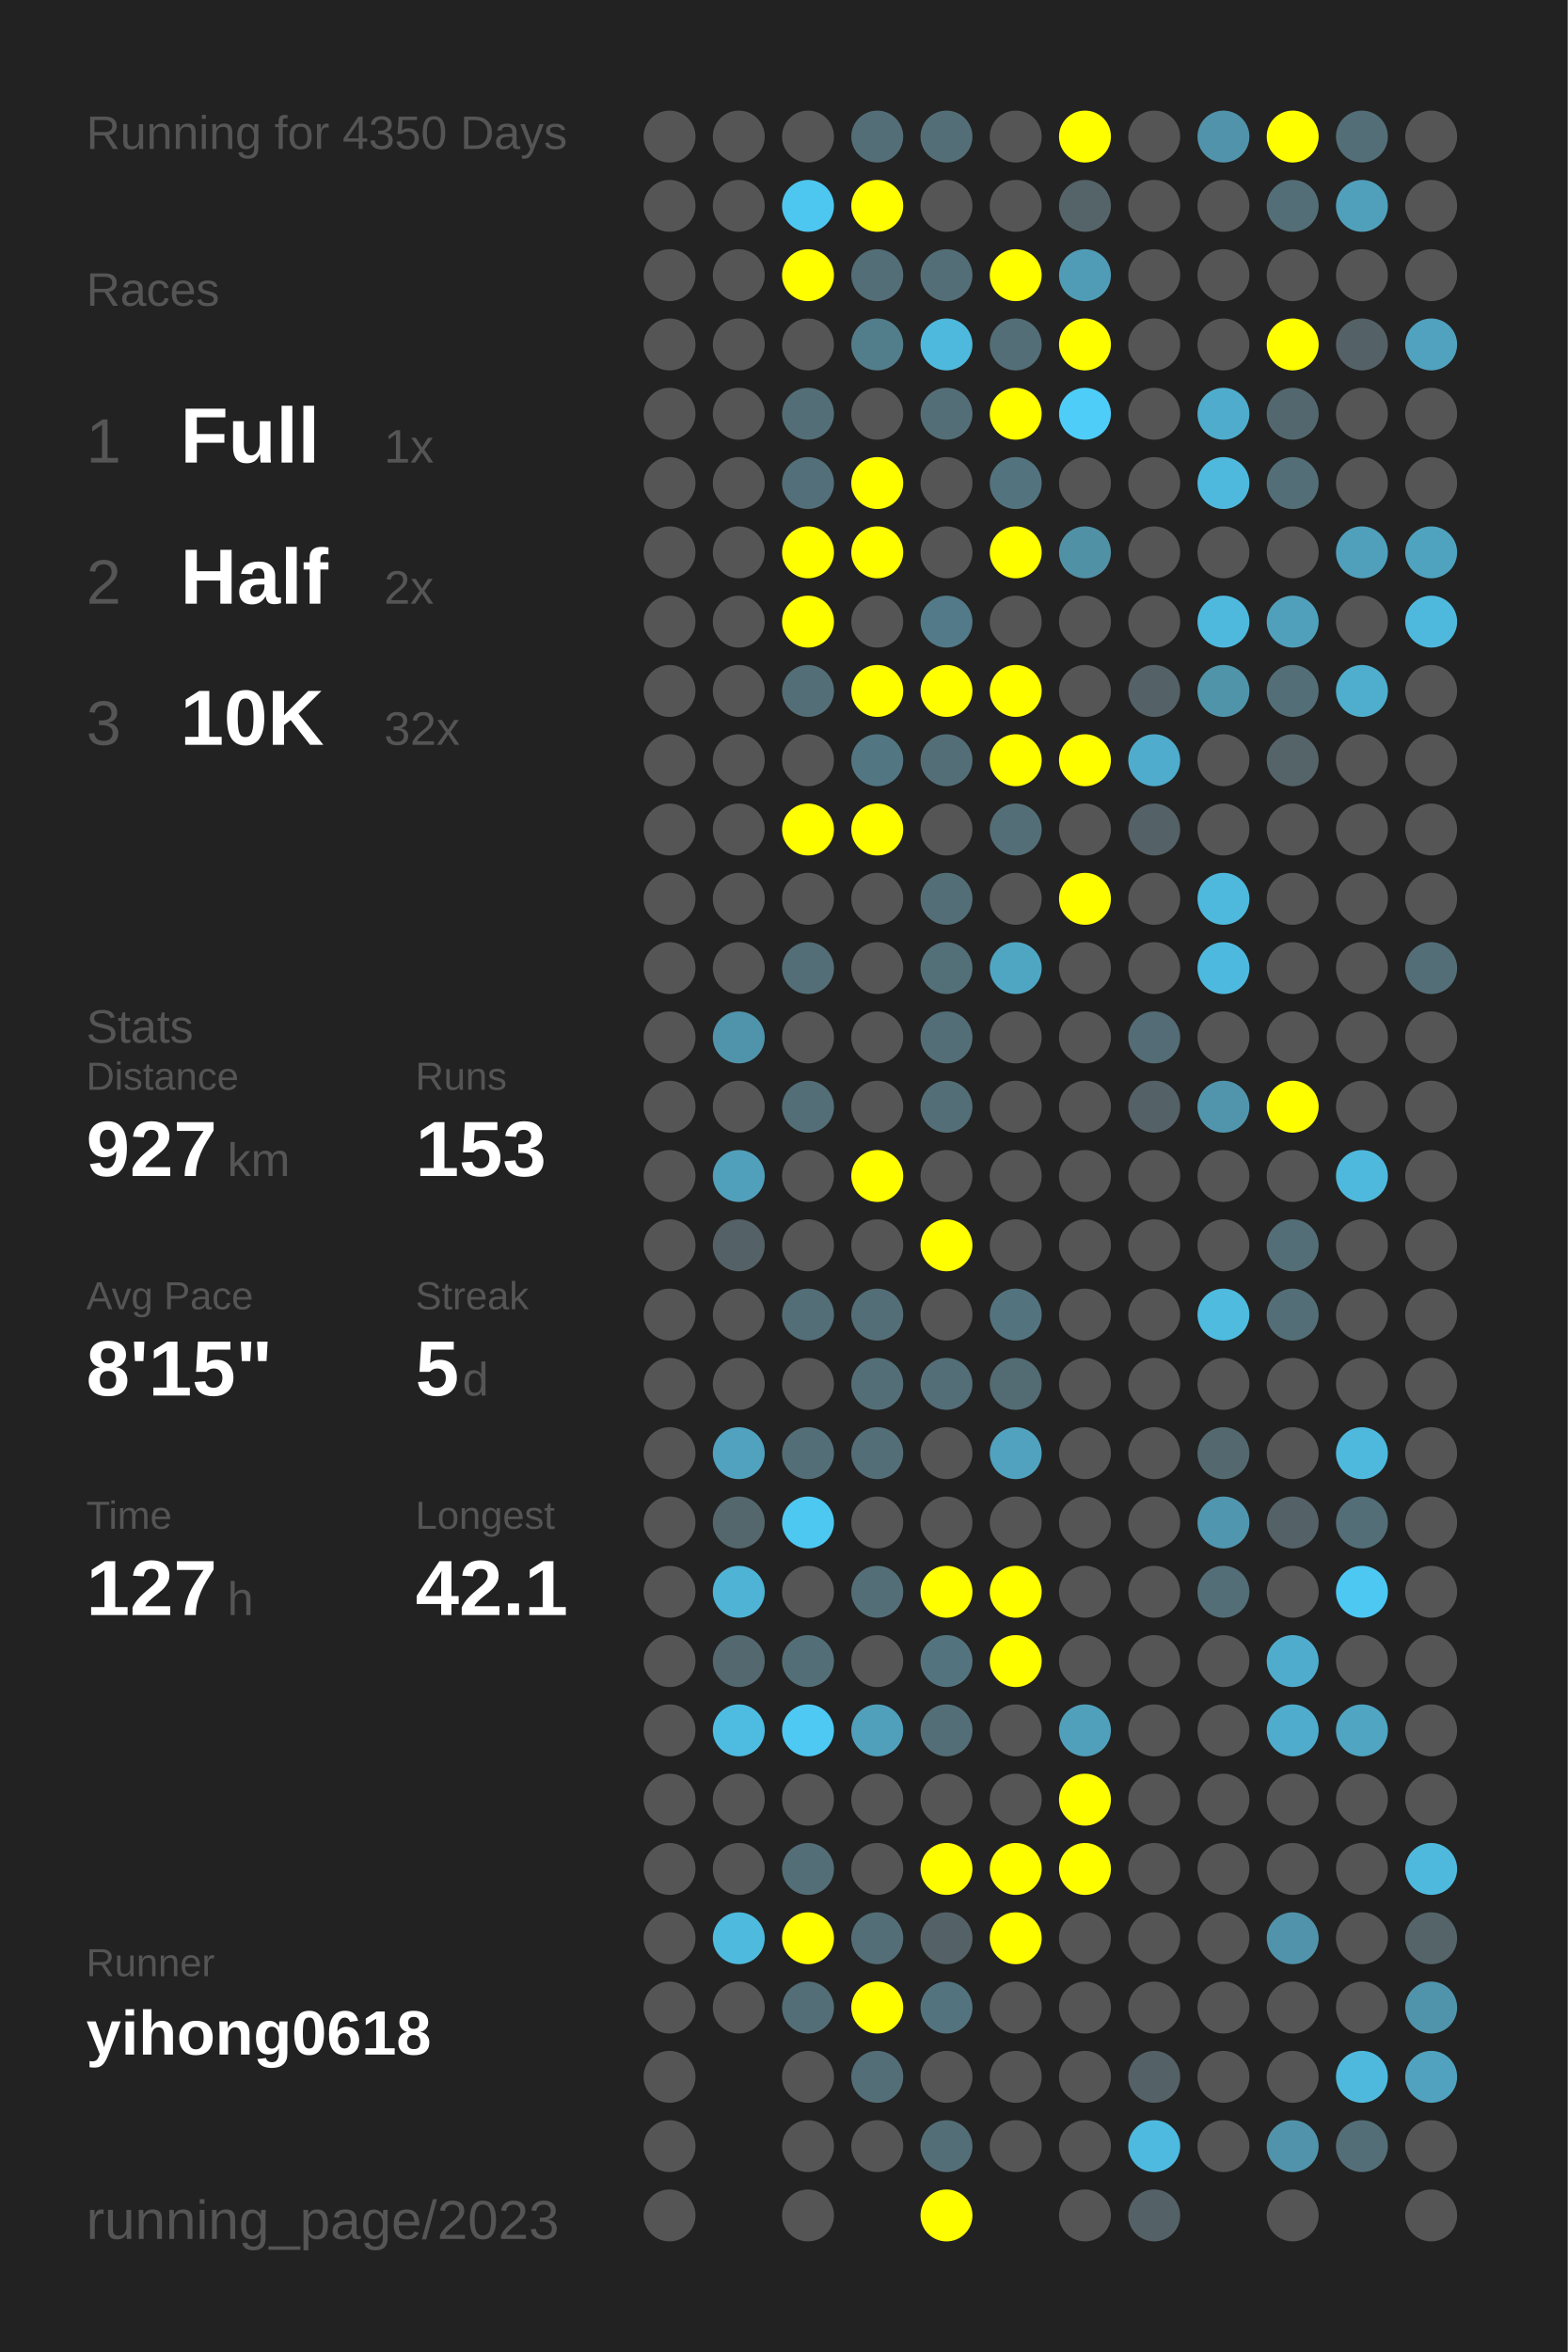
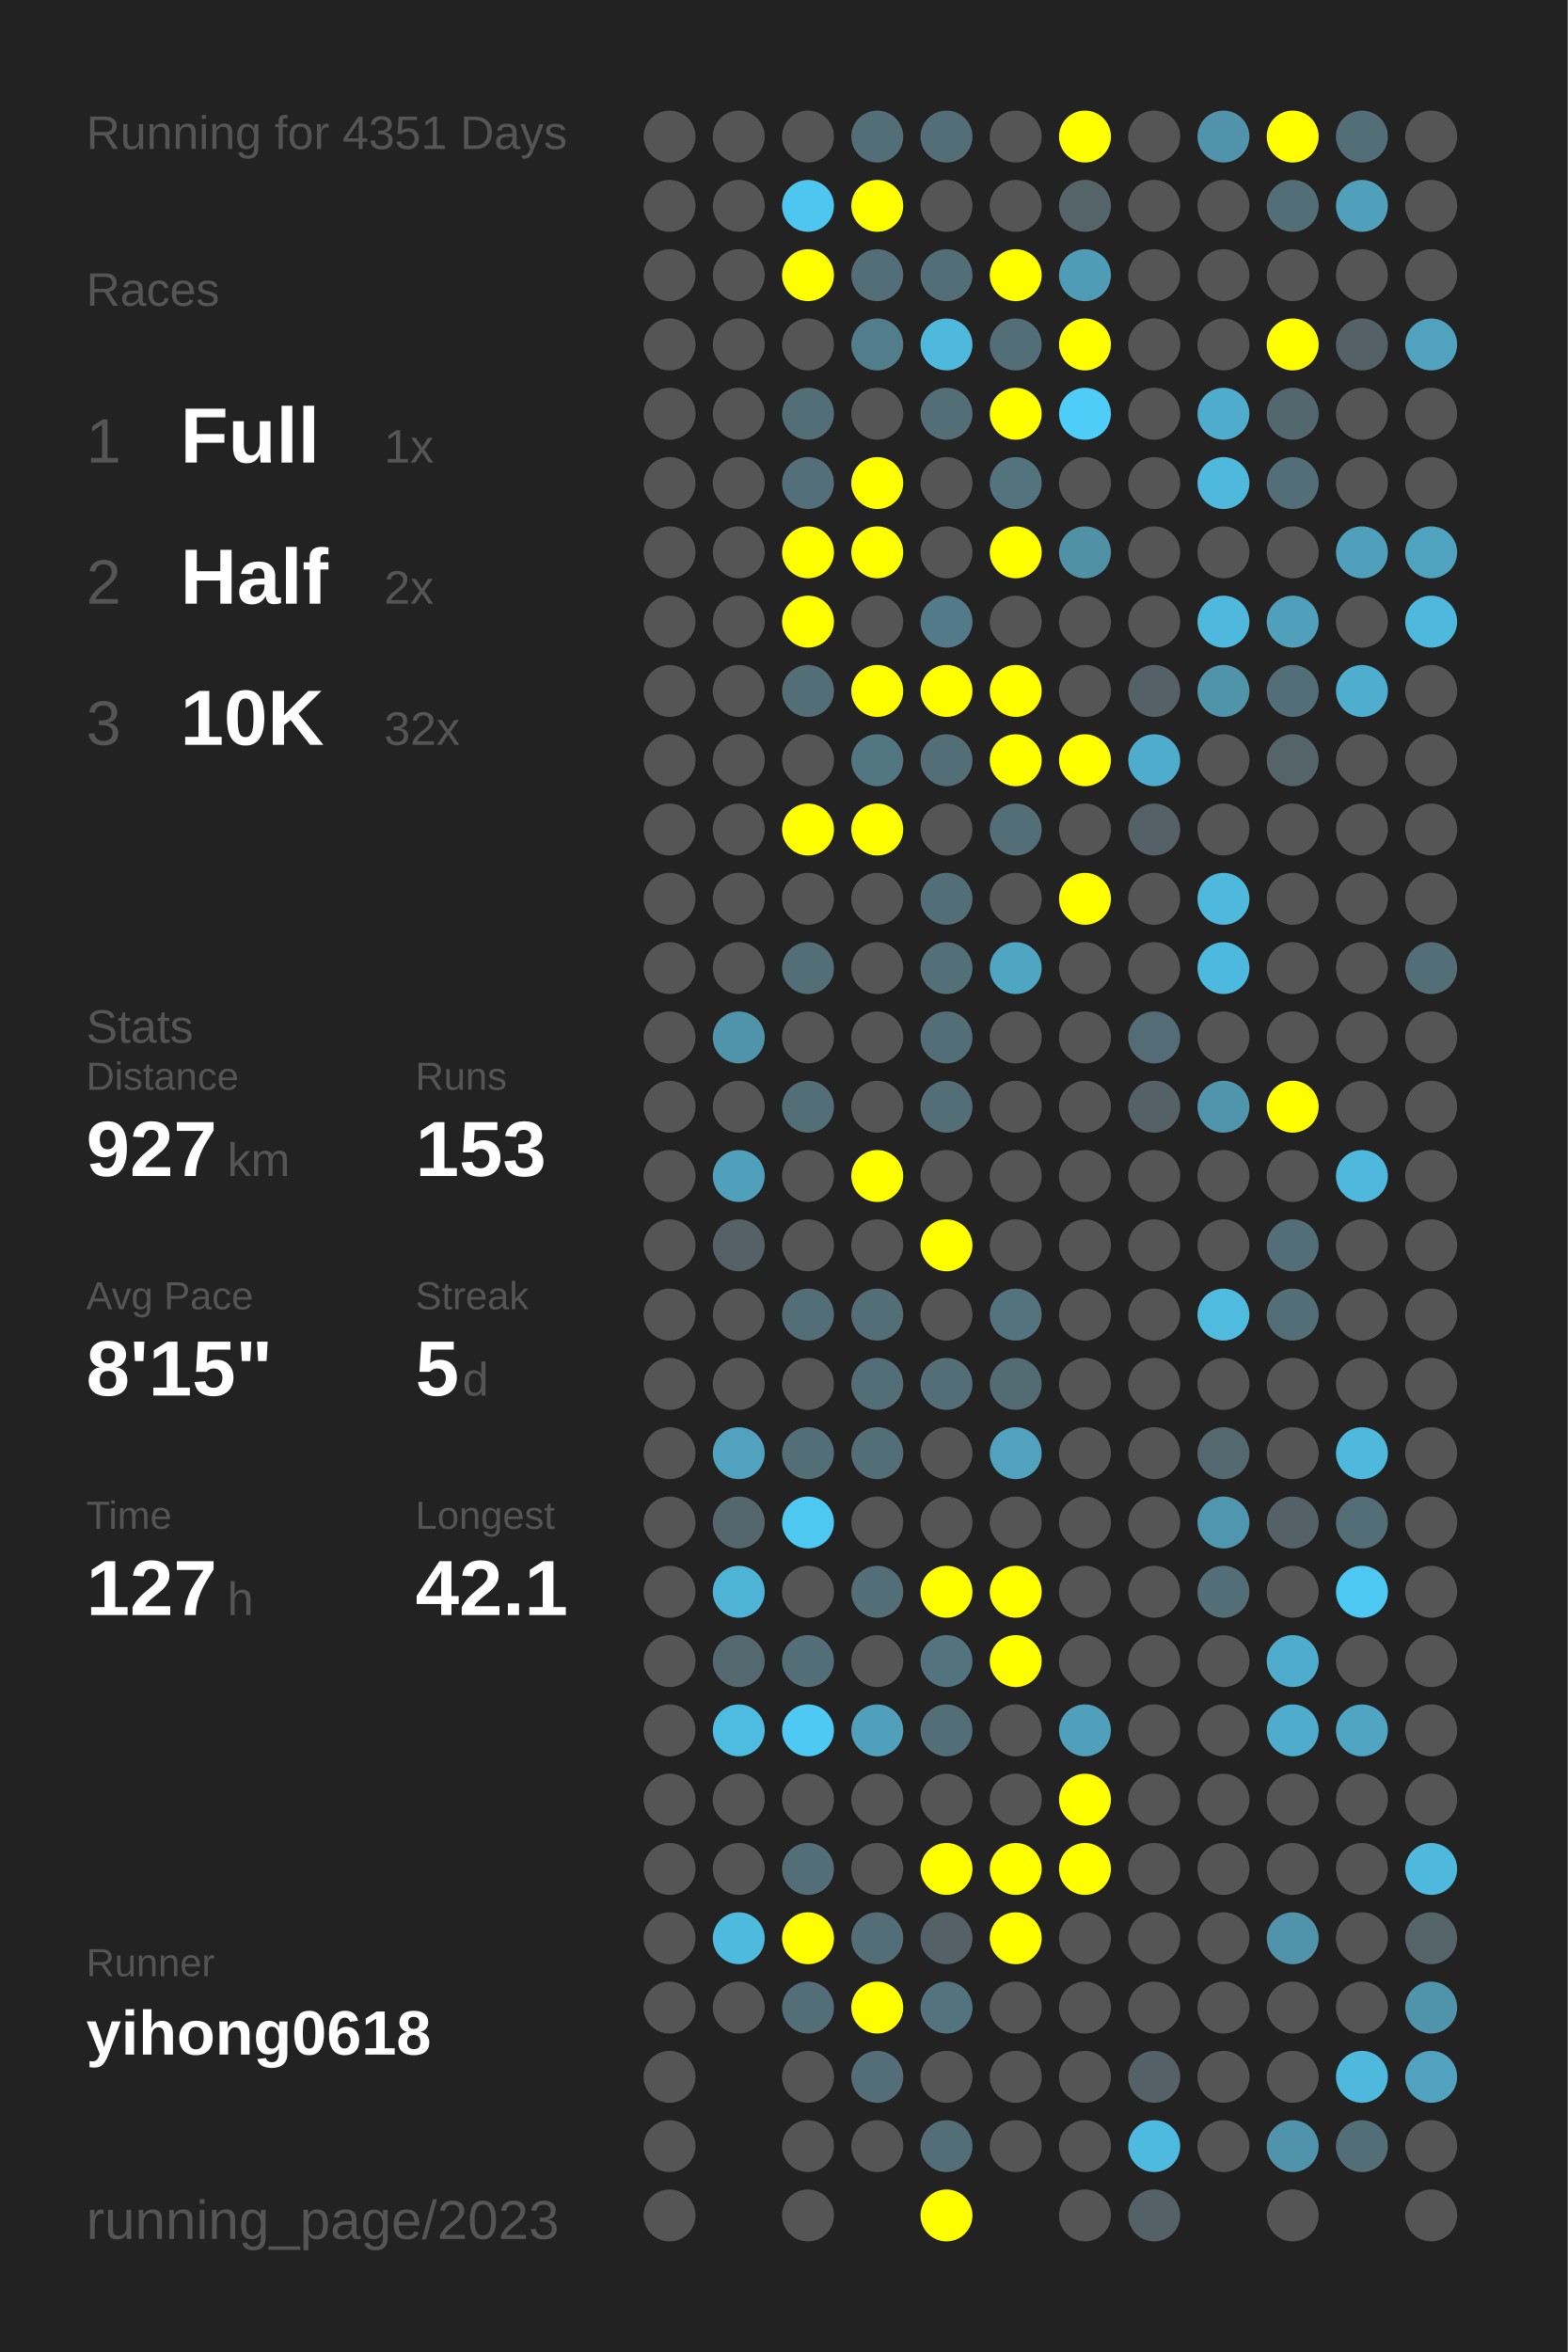
<svg xmlns="http://www.w3.org/2000/svg" baseProfile="full" height="300mm" version="1.1" viewBox="0,0,200,300" width="200mm">
  <defs />
  <rect fill="#222222" height="300" width="200" x="0" y="0" />
-   <text fill="#555555" style="font-size:6px; font-family:Arial;" x="11" y="19">Running for 4350 Days</text>
+   <text fill="#555555" style="font-size:6px; font-family:Arial;" x="11" y="19">Running for 4351 Days</text>
  <text fill="#555555" style="font-size:6px; font-family:Arial;" x="11" y="39">Races</text>
  <text fill="#555555" style="font-size:8px; font-family:Arial;" x="11" y="59">1</text>
  <text fill="#FFFFFF" style="font-size:10px; font-family:Arial; font-weight:bold;" x="23" y="59">Full</text>
  <text fill="#555555" style="font-size:6px; font-family:Arial;" x="49" y="59">1x</text>
  <text fill="#555555" style="font-size:8px; font-family:Arial;" x="11" y="77">2</text>
  <text fill="#FFFFFF" style="font-size:10px; font-family:Arial; font-weight:bold;" x="23" y="77">Half</text>
  <text fill="#555555" style="font-size:6px; font-family:Arial;" x="49" y="77">2x</text>
  <text fill="#555555" style="font-size:8px; font-family:Arial;" x="11" y="95">3</text>
  <text fill="#FFFFFF" style="font-size:10px; font-family:Arial; font-weight:bold;" x="23" y="95">10K</text>
  <text fill="#555555" style="font-size:6px; font-family:Arial;" x="49" y="95">32x</text>
  <text fill="#555555" style="font-size:6px; font-family:Arial;" x="11" y="133">Stats</text>
  <text fill="#555555" style="font-size:5px; font-family:Arial;" x="11" y="139">Distance</text>
  <text fill="#FFFFFF" style="font-size:10px; font-family:Arial; font-weight:bold;" x="11" y="150">927</text>
  <text fill="#555555" style="font-size:6px; font-family:Arial;" x="29" y="150">km</text>
  <text fill="#555555" style="font-size:5px; font-family:Arial;" x="53" y="139">Runs</text>
  <text fill="#FFFFFF" style="font-size:10px; font-family:Arial; font-weight:bold;" x="53" y="150">153</text>
  <text fill="#555555" style="font-size:5px; font-family:Arial;" x="11" y="167">Avg Pace</text>
  <text fill="#FFFFFF" style="font-size:10px; font-family:Arial; font-weight:bold;" x="11" y="178">8'15"</text>
  <text fill="#555555" style="font-size:5px; font-family:Arial;" x="53" y="167">Streak</text>
  <text fill="#FFFFFF" style="font-size:10px; font-family:Arial; font-weight:bold;" x="53" y="178">5</text>
  <text fill="#555555" style="font-size:6px; font-family:Arial;" x="59" y="178">d</text>
  <text fill="#555555" style="font-size:5px; font-family:Arial;" x="11" y="195">Time</text>
  <text fill="#FFFFFF" style="font-size:10px; font-family:Arial; font-weight:bold;" x="11" y="206">127</text>
  <text fill="#555555" style="font-size:6px; font-family:Arial;" x="29" y="206">h</text>
  <text fill="#555555" style="font-size:5px; font-family:Arial;" x="53" y="195">Longest</text>
  <text fill="#FFFFFF" style="font-size:10px; font-family:Arial; font-weight:bold;" x="53" y="206">42.1</text>
  <text fill="#555555" style="font-size:5px; font-family:Arial;" x="11" y="252.065">Runner</text>
  <text fill="#FFFFFF" style="font-size:8px; font-family:Arial; font-weight:bold;" x="11" y="262.065">yihong0618</text>
  <text fill="#555555" style="font-size:7px; font-family:Arial;" x="11" y="285.581">running_page/2023</text>
  <circle cx="85.417" cy="17.419" fill="#555555" r="3.312" />
  <circle cx="85.417" cy="26.258" fill="#555555" r="3.312" />
  <circle cx="85.417" cy="35.097" fill="#555555" r="3.312" />
  <circle cx="85.417" cy="43.935" fill="#555555" r="3.312" />
  <circle cx="85.417" cy="52.774" fill="#555555" r="3.312" />
  <circle cx="85.417" cy="61.613" fill="#555555" r="3.312" />
  <circle cx="85.417" cy="70.452" fill="#555555" r="3.312" />
  <circle cx="85.417" cy="79.29" fill="#555555" r="3.312" />
  <circle cx="85.417" cy="88.129" fill="#555555" r="3.312" />
  <circle cx="85.417" cy="96.968" fill="#555555" r="3.312" />
  <circle cx="85.417" cy="105.806" fill="#555555" r="3.312" />
  <circle cx="85.417" cy="114.645" fill="#555555" r="3.312" />
  <circle cx="85.417" cy="123.484" fill="#555555" r="3.312" />
  <circle cx="85.417" cy="132.323" fill="#555555" r="3.312" />
  <circle cx="85.417" cy="141.161" fill="#555555" r="3.312" />
  <circle cx="85.417" cy="150" fill="#555555" r="3.312" />
  <circle cx="85.417" cy="158.839" fill="#555555" r="3.312" />
  <circle cx="85.417" cy="167.677" fill="#555555" r="3.312" />
  <circle cx="85.417" cy="176.516" fill="#555555" r="3.312" />
  <circle cx="85.417" cy="185.355" fill="#555555" r="3.312" />
  <circle cx="85.417" cy="194.194" fill="#555555" r="3.312" />
  <circle cx="85.417" cy="203.032" fill="#555555" r="3.312" />
  <circle cx="85.417" cy="211.871" fill="#555555" r="3.312" />
  <circle cx="85.417" cy="220.71" fill="#555555" r="3.312" />
  <circle cx="85.417" cy="229.548" fill="#555555" r="3.312" />
  <circle cx="85.417" cy="238.387" fill="#555555" r="3.312" />
  <circle cx="85.417" cy="247.226" fill="#555555" r="3.312" />
  <circle cx="85.417" cy="256.065" fill="#555555" r="3.312" />
  <circle cx="85.417" cy="264.903" fill="#555555" r="3.312" />
  <circle cx="85.417" cy="273.742" fill="#555555" r="3.312" />
  <circle cx="85.417" cy="282.581" fill="#555555" r="3.312" />
  <circle cx="94.25" cy="17.419" fill="#555555" r="3.312" />
  <circle cx="94.25" cy="26.258" fill="#555555" r="3.312" />
  <circle cx="94.25" cy="35.097" fill="#555555" r="3.312" />
  <circle cx="94.25" cy="43.935" fill="#555555" r="3.312" />
  <circle cx="94.25" cy="52.774" fill="#555555" r="3.312" />
  <circle cx="94.25" cy="61.613" fill="#555555" r="3.312" />
  <circle cx="94.25" cy="70.452" fill="#555555" r="3.312" />
  <circle cx="94.25" cy="79.29" fill="#555555" r="3.312" />
  <circle cx="94.25" cy="88.129" fill="#555555" r="3.312" />
  <circle cx="94.25" cy="96.968" fill="#555555" r="3.312" />
  <circle cx="94.25" cy="105.806" fill="#555555" r="3.312" />
  <circle cx="94.25" cy="114.645" fill="#555555" r="3.312" />
  <circle cx="94.25" cy="123.484" fill="#555555" r="3.312" />
  <circle cx="94.25" cy="132.323" fill="#5094ab" r="3.312" />
  <circle cx="94.25" cy="141.161" fill="#555555" r="3.312" />
  <circle cx="94.25" cy="150" fill="#50a0bb" r="3.312" />
  <circle cx="94.25" cy="158.839" fill="#546166" r="3.312" />
  <circle cx="94.25" cy="167.677" fill="#555555" r="3.312" />
  <circle cx="94.25" cy="176.516" fill="#555555" r="3.312" />
  <circle cx="94.25" cy="185.355" fill="#50a2bf" r="3.312" />
  <circle cx="94.25" cy="194.194" fill="#53676d" r="3.312" />
  <circle cx="94.25" cy="203.032" fill="#4eb3d5" r="3.312" />
  <circle cx="94.25" cy="211.871" fill="#53686f" r="3.312" />
  <circle cx="94.25" cy="220.71" fill="#4ebce1" r="3.312" />
  <circle cx="94.25" cy="229.548" fill="#555555" r="3.312" />
  <circle cx="94.25" cy="238.387" fill="#555555" r="3.312" />
  <circle cx="94.25" cy="247.226" fill="#4ebade" r="3.312" />
  <circle cx="94.25" cy="256.065" fill="#555555" r="3.312" />
  <circle cx="103.083" cy="17.419" fill="#555555" r="3.312" />
  <circle cx="103.083" cy="26.258" fill="#4dc7f0" r="3.312" />
  <circle cx="103.083" cy="35.097" fill="#FFFF00" r="3.312" />
  <circle cx="103.083" cy="43.935" fill="#555555" r="3.312" />
  <circle cx="103.083" cy="52.774" fill="#536e77" r="3.312" />
  <circle cx="103.083" cy="61.613" fill="#536f79" r="3.312" />
  <circle cx="103.083" cy="70.452" fill="#FFFF00" r="3.312" />
  <circle cx="103.083" cy="79.29" fill="#FFFF00" r="3.312" />
  <circle cx="103.083" cy="88.129" fill="#536e77" r="3.312" />
  <circle cx="103.083" cy="96.968" fill="#555555" r="3.312" />
  <circle cx="103.083" cy="105.806" fill="#FFFF00" r="3.312" />
  <circle cx="103.083" cy="114.645" fill="#555555" r="3.312" />
  <circle cx="103.083" cy="123.484" fill="#536e77" r="3.312" />
  <circle cx="103.083" cy="132.323" fill="#555555" r="3.312" />
  <circle cx="103.083" cy="141.161" fill="#536e77" r="3.312" />
  <circle cx="103.083" cy="150" fill="#555555" r="3.312" />
  <circle cx="103.083" cy="158.839" fill="#555555" r="3.312" />
  <circle cx="103.083" cy="167.677" fill="#536e77" r="3.312" />
  <circle cx="103.083" cy="176.516" fill="#555555" r="3.312" />
  <circle cx="103.083" cy="185.355" fill="#536e77" r="3.312" />
  <circle cx="103.083" cy="194.194" fill="#4dc8f1" r="3.312" />
  <circle cx="103.083" cy="203.032" fill="#555555" r="3.312" />
  <circle cx="103.083" cy="211.871" fill="#536e77" r="3.312" />
  <circle cx="103.083" cy="220.71" fill="#4dc9f3" r="3.312" />
  <circle cx="103.083" cy="229.548" fill="#555555" r="3.312" />
  <circle cx="103.083" cy="238.387" fill="#536e77" r="3.312" />
  <circle cx="103.083" cy="247.226" fill="#FFFF00" r="3.312" />
  <circle cx="103.083" cy="256.065" fill="#536e77" r="3.312" />
  <circle cx="103.083" cy="264.903" fill="#555555" r="3.312" />
  <circle cx="103.083" cy="273.742" fill="#555555" r="3.312" />
  <circle cx="103.083" cy="282.581" fill="#555555" r="3.312" />
  <circle cx="111.917" cy="17.419" fill="#536e77" r="3.312" />
  <circle cx="111.917" cy="26.258" fill="#FFFF00" r="3.312" />
  <circle cx="111.917" cy="35.097" fill="#536e77" r="3.312" />
  <circle cx="111.917" cy="43.935" fill="#527d8b" r="3.312" />
  <circle cx="111.917" cy="52.774" fill="#555555" r="3.312" />
  <circle cx="111.917" cy="61.613" fill="#FFFF00" r="3.312" />
  <circle cx="111.917" cy="70.452" fill="#FFFF00" r="3.312" />
  <circle cx="111.917" cy="79.29" fill="#555555" r="3.312" />
  <circle cx="111.917" cy="88.129" fill="#FFFF00" r="3.312" />
  <circle cx="111.917" cy="96.968" fill="#527682" r="3.312" />
  <circle cx="111.917" cy="105.806" fill="#FFFF00" r="3.312" />
  <circle cx="111.917" cy="114.645" fill="#555555" r="3.312" />
  <circle cx="111.917" cy="123.484" fill="#555555" r="3.312" />
  <circle cx="111.917" cy="132.323" fill="#555555" r="3.312" />
  <circle cx="111.917" cy="141.161" fill="#555555" r="3.312" />
  <circle cx="111.917" cy="150" fill="#FFFF00" r="3.312" />
  <circle cx="111.917" cy="158.839" fill="#555555" r="3.312" />
  <circle cx="111.917" cy="167.677" fill="#536e77" r="3.312" />
  <circle cx="111.917" cy="176.516" fill="#536e77" r="3.312" />
  <circle cx="111.917" cy="185.355" fill="#536e77" r="3.312" />
  <circle cx="111.917" cy="194.194" fill="#555555" r="3.312" />
  <circle cx="111.917" cy="203.032" fill="#536e77" r="3.312" />
  <circle cx="111.917" cy="211.871" fill="#555555" r="3.312" />
  <circle cx="111.917" cy="220.71" fill="#50a0bb" r="3.312" />
  <circle cx="111.917" cy="229.548" fill="#555555" r="3.312" />
  <circle cx="111.917" cy="238.387" fill="#555555" r="3.312" />
  <circle cx="111.917" cy="247.226" fill="#536e77" r="3.312" />
  <circle cx="111.917" cy="256.065" fill="#FFFF00" r="3.312" />
  <circle cx="111.917" cy="264.903" fill="#536e77" r="3.312" />
  <circle cx="111.917" cy="273.742" fill="#555555" r="3.312" />
  <circle cx="120.75" cy="17.419" fill="#536e77" r="3.312" />
  <circle cx="120.75" cy="26.258" fill="#555555" r="3.312" />
  <circle cx="120.75" cy="35.097" fill="#536e77" r="3.312" />
  <circle cx="120.75" cy="43.935" fill="#4eb9dd" r="3.312" />
  <circle cx="120.75" cy="52.774" fill="#536e77" r="3.312" />
  <circle cx="120.75" cy="61.613" fill="#555555" r="3.312" />
  <circle cx="120.75" cy="70.452" fill="#555555" r="3.312" />
  <circle cx="120.75" cy="79.29" fill="#527a88" r="3.312" />
  <circle cx="120.75" cy="88.129" fill="#FFFF00" r="3.312" />
  <circle cx="120.75" cy="96.968" fill="#536e77" r="3.312" />
  <circle cx="120.75" cy="105.806" fill="#555555" r="3.312" />
  <circle cx="120.75" cy="114.645" fill="#536e77" r="3.312" />
  <circle cx="120.75" cy="123.484" fill="#536f78" r="3.312" />
  <circle cx="120.75" cy="132.323" fill="#536e77" r="3.312" />
  <circle cx="120.75" cy="141.161" fill="#536e77" r="3.312" />
  <circle cx="120.75" cy="150" fill="#555555" r="3.312" />
  <circle cx="120.75" cy="158.839" fill="#FFFF00" r="3.312" />
  <circle cx="120.75" cy="167.677" fill="#555555" r="3.312" />
  <circle cx="120.75" cy="176.516" fill="#536e77" r="3.312" />
  <circle cx="120.75" cy="185.355" fill="#555555" r="3.312" />
  <circle cx="120.75" cy="194.194" fill="#555555" r="3.312" />
  <circle cx="120.75" cy="203.032" fill="#FFFF00" r="3.312" />
  <circle cx="120.75" cy="211.871" fill="#53747f" r="3.312" />
  <circle cx="120.75" cy="220.71" fill="#536e77" r="3.312" />
  <circle cx="120.75" cy="229.548" fill="#555555" r="3.312" />
  <circle cx="120.75" cy="238.387" fill="#FFFF00" r="3.312" />
  <circle cx="120.75" cy="247.226" fill="#546267" r="3.312" />
  <circle cx="120.75" cy="256.065" fill="#53747f" r="3.312" />
  <circle cx="120.75" cy="264.903" fill="#555555" r="3.312" />
  <circle cx="120.75" cy="273.742" fill="#536e77" r="3.312" />
  <circle cx="120.75" cy="282.581" fill="#FFFF00" r="3.312" />
  <circle cx="129.583" cy="17.419" fill="#555555" r="3.312" />
  <circle cx="129.583" cy="26.258" fill="#555555" r="3.312" />
  <circle cx="129.583" cy="35.097" fill="#FFFF00" r="3.312" />
  <circle cx="129.583" cy="43.935" fill="#536e77" r="3.312" />
  <circle cx="129.583" cy="52.774" fill="#FFFF00" r="3.312" />
  <circle cx="129.583" cy="61.613" fill="#53747f" r="3.312" />
  <circle cx="129.583" cy="70.452" fill="#FFFF00" r="3.312" />
  <circle cx="129.583" cy="79.29" fill="#555555" r="3.312" />
  <circle cx="129.583" cy="88.129" fill="#FFFF00" r="3.312" />
  <circle cx="129.583" cy="96.968" fill="#FFFF00" r="3.312" />
  <circle cx="129.583" cy="105.806" fill="#536e77" r="3.312" />
  <circle cx="129.583" cy="114.645" fill="#555555" r="3.312" />
  <circle cx="129.583" cy="123.484" fill="#4fa6c3" r="3.312" />
  <circle cx="129.583" cy="132.323" fill="#555555" r="3.312" />
  <circle cx="129.583" cy="141.161" fill="#555555" r="3.312" />
  <circle cx="129.583" cy="150" fill="#555555" r="3.312" />
  <circle cx="129.583" cy="158.839" fill="#555555" r="3.312" />
  <circle cx="129.583" cy="167.677" fill="#53747f" r="3.312" />
  <circle cx="129.583" cy="176.516" fill="#536b73" r="3.312" />
  <circle cx="129.583" cy="185.355" fill="#50a2be" r="3.312" />
  <circle cx="129.583" cy="194.194" fill="#555555" r="3.312" />
  <circle cx="129.583" cy="203.032" fill="#FFFF00" r="3.312" />
  <circle cx="129.583" cy="211.871" fill="#FFFF00" r="3.312" />
  <circle cx="129.583" cy="220.71" fill="#555555" r="3.312" />
  <circle cx="129.583" cy="229.548" fill="#555555" r="3.312" />
  <circle cx="129.583" cy="238.387" fill="#FFFF00" r="3.312" />
  <circle cx="129.583" cy="247.226" fill="#FFFF00" r="3.312" />
  <circle cx="129.583" cy="256.065" fill="#555555" r="3.312" />
  <circle cx="129.583" cy="264.903" fill="#555555" r="3.312" />
  <circle cx="129.583" cy="273.742" fill="#555555" r="3.312" />
  <circle cx="138.417" cy="17.419" fill="#FFFF00" r="3.312" />
  <circle cx="138.417" cy="26.258" fill="#546469" r="3.312" />
  <circle cx="138.417" cy="35.097" fill="#509cb6" r="3.312" />
  <circle cx="138.417" cy="43.935" fill="#FFFF00" r="3.312" />
  <circle cx="138.417" cy="52.774" fill="#4dcdf8" r="3.312" />
  <circle cx="138.417" cy="61.613" fill="#555555" r="3.312" />
  <circle cx="138.417" cy="70.452" fill="#5191a6" r="3.312" />
  <circle cx="138.417" cy="79.29" fill="#555555" r="3.312" />
  <circle cx="138.417" cy="88.129" fill="#555555" r="3.312" />
  <circle cx="138.417" cy="96.968" fill="#FFFF00" r="3.312" />
  <circle cx="138.417" cy="105.806" fill="#555555" r="3.312" />
  <circle cx="138.417" cy="114.645" fill="#FFFF00" r="3.312" />
  <circle cx="138.417" cy="123.484" fill="#555555" r="3.312" />
  <circle cx="138.417" cy="132.323" fill="#555555" r="3.312" />
  <circle cx="138.417" cy="141.161" fill="#555555" r="3.312" />
  <circle cx="138.417" cy="150" fill="#555555" r="3.312" />
  <circle cx="138.417" cy="158.839" fill="#555555" r="3.312" />
  <circle cx="138.417" cy="167.677" fill="#555555" r="3.312" />
  <circle cx="138.417" cy="176.516" fill="#555555" r="3.312" />
  <circle cx="138.417" cy="185.355" fill="#555555" r="3.312" />
  <circle cx="138.417" cy="194.194" fill="#555555" r="3.312" />
  <circle cx="138.417" cy="203.032" fill="#555555" r="3.312" />
  <circle cx="138.417" cy="211.871" fill="#555555" r="3.312" />
  <circle cx="138.417" cy="220.71" fill="#50a0bb" r="3.312" />
  <circle cx="138.417" cy="229.548" fill="#FFFF00" r="3.312" />
  <circle cx="138.417" cy="238.387" fill="#FFFF00" r="3.312" />
  <circle cx="138.417" cy="247.226" fill="#555555" r="3.312" />
  <circle cx="138.417" cy="256.065" fill="#555555" r="3.312" />
  <circle cx="138.417" cy="264.903" fill="#555555" r="3.312" />
  <circle cx="138.417" cy="273.742" fill="#555555" r="3.312" />
  <circle cx="138.417" cy="282.581" fill="#555555" r="3.312" />
  <circle cx="147.25" cy="17.419" fill="#555555" r="3.312" />
  <circle cx="147.25" cy="26.258" fill="#555555" r="3.312" />
  <circle cx="147.25" cy="35.097" fill="#555555" r="3.312" />
  <circle cx="147.25" cy="43.935" fill="#555555" r="3.312" />
  <circle cx="147.25" cy="52.774" fill="#555555" r="3.312" />
  <circle cx="147.25" cy="61.613" fill="#555555" r="3.312" />
  <circle cx="147.25" cy="70.452" fill="#555555" r="3.312" />
  <circle cx="147.25" cy="79.29" fill="#555555" r="3.312" />
  <circle cx="147.25" cy="88.129" fill="#546267" r="3.312" />
  <circle cx="147.25" cy="96.968" fill="#4faccc" r="3.312" />
  <circle cx="147.25" cy="105.806" fill="#546166" r="3.312" />
  <circle cx="147.25" cy="114.645" fill="#555555" r="3.312" />
  <circle cx="147.25" cy="123.484" fill="#555555" r="3.312" />
  <circle cx="147.25" cy="132.323" fill="#536c75" r="3.312" />
  <circle cx="147.25" cy="141.161" fill="#546166" r="3.312" />
  <circle cx="147.25" cy="150" fill="#555555" r="3.312" />
  <circle cx="147.25" cy="158.839" fill="#555555" r="3.312" />
  <circle cx="147.25" cy="167.677" fill="#555555" r="3.312" />
  <circle cx="147.25" cy="176.516" fill="#555555" r="3.312" />
  <circle cx="147.25" cy="185.355" fill="#555555" r="3.312" />
  <circle cx="147.25" cy="194.194" fill="#555555" r="3.312" />
  <circle cx="147.25" cy="203.032" fill="#555555" r="3.312" />
  <circle cx="147.25" cy="211.871" fill="#555555" r="3.312" />
  <circle cx="147.25" cy="220.71" fill="#555555" r="3.312" />
  <circle cx="147.25" cy="229.548" fill="#555555" r="3.312" />
  <circle cx="147.25" cy="238.387" fill="#555555" r="3.312" />
  <circle cx="147.25" cy="247.226" fill="#555555" r="3.312" />
  <circle cx="147.25" cy="256.065" fill="#555555" r="3.312" />
  <circle cx="147.25" cy="264.903" fill="#546166" r="3.312" />
  <circle cx="147.25" cy="273.742" fill="#4ebadf" r="3.312" />
  <circle cx="147.25" cy="282.581" fill="#546267" r="3.312" />
  <circle cx="156.083" cy="17.419" fill="#5093aa" r="3.312" />
  <circle cx="156.083" cy="26.258" fill="#555555" r="3.312" />
  <circle cx="156.083" cy="35.097" fill="#555555" r="3.312" />
  <circle cx="156.083" cy="43.935" fill="#555555" r="3.312" />
  <circle cx="156.083" cy="52.774" fill="#4faccc" r="3.312" />
  <circle cx="156.083" cy="61.613" fill="#4eb9dd" r="3.312" />
  <circle cx="156.083" cy="70.452" fill="#555555" r="3.312" />
  <circle cx="156.083" cy="79.29" fill="#4eb9dd" r="3.312" />
  <circle cx="156.083" cy="88.129" fill="#5094aa" r="3.312" />
  <circle cx="156.083" cy="96.968" fill="#555555" r="3.312" />
  <circle cx="156.083" cy="105.806" fill="#555555" r="3.312" />
  <circle cx="156.083" cy="114.645" fill="#4eb9dd" r="3.312" />
  <circle cx="156.083" cy="123.484" fill="#4eb9de" r="3.312" />
  <circle cx="156.083" cy="132.323" fill="#555555" r="3.312" />
  <circle cx="156.083" cy="141.161" fill="#5095ac" r="3.312" />
  <circle cx="156.083" cy="150" fill="#555555" r="3.312" />
  <circle cx="156.083" cy="158.839" fill="#555555" r="3.312" />
  <circle cx="156.083" cy="167.677" fill="#4ebbdf" r="3.312" />
  <circle cx="156.083" cy="176.516" fill="#555555" r="3.312" />
  <circle cx="156.083" cy="185.355" fill="#53686f" r="3.312" />
  <circle cx="156.083" cy="194.194" fill="#5096ae" r="3.312" />
  <circle cx="156.083" cy="203.032" fill="#536e77" r="3.312" />
  <circle cx="156.083" cy="211.871" fill="#555555" r="3.312" />
  <circle cx="156.083" cy="220.71" fill="#555555" r="3.312" />
  <circle cx="156.083" cy="229.548" fill="#555555" r="3.312" />
  <circle cx="156.083" cy="238.387" fill="#555555" r="3.312" />
  <circle cx="156.083" cy="247.226" fill="#555555" r="3.312" />
  <circle cx="156.083" cy="256.065" fill="#555555" r="3.312" />
  <circle cx="156.083" cy="264.903" fill="#555555" r="3.312" />
  <circle cx="156.083" cy="273.742" fill="#555555" r="3.312" />
  <circle cx="164.917" cy="17.419" fill="#FFFF00" r="3.312" />
  <circle cx="164.917" cy="26.258" fill="#536e77" r="3.312" />
  <circle cx="164.917" cy="35.097" fill="#555555" r="3.312" />
  <circle cx="164.917" cy="43.935" fill="#FFFF00" r="3.312" />
  <circle cx="164.917" cy="52.774" fill="#53676e" r="3.312" />
  <circle cx="164.917" cy="61.613" fill="#536e77" r="3.312" />
  <circle cx="164.917" cy="70.452" fill="#555555" r="3.312" />
  <circle cx="164.917" cy="79.29" fill="#50a0bb" r="3.312" />
  <circle cx="164.917" cy="88.129" fill="#536e77" r="3.312" />
  <circle cx="164.917" cy="96.968" fill="#546469" r="3.312" />
  <circle cx="164.917" cy="105.806" fill="#555555" r="3.312" />
  <circle cx="164.917" cy="114.645" fill="#555555" r="3.312" />
  <circle cx="164.917" cy="123.484" fill="#555555" r="3.312" />
  <circle cx="164.917" cy="132.323" fill="#555555" r="3.312" />
  <circle cx="164.917" cy="141.161" fill="#FFFF00" r="3.312" />
  <circle cx="164.917" cy="150" fill="#555555" r="3.312" />
  <circle cx="164.917" cy="158.839" fill="#536e77" r="3.312" />
  <circle cx="164.917" cy="167.677" fill="#536e77" r="3.312" />
  <circle cx="164.917" cy="176.516" fill="#555555" r="3.312" />
  <circle cx="164.917" cy="185.355" fill="#555555" r="3.312" />
  <circle cx="164.917" cy="194.194" fill="#546166" r="3.312" />
  <circle cx="164.917" cy="203.032" fill="#555555" r="3.312" />
  <circle cx="164.917" cy="211.871" fill="#4faccc" r="3.312" />
  <circle cx="164.917" cy="220.71" fill="#4faccc" r="3.312" />
  <circle cx="164.917" cy="229.548" fill="#555555" r="3.312" />
  <circle cx="164.917" cy="238.387" fill="#555555" r="3.312" />
  <circle cx="164.917" cy="247.226" fill="#5093aa" r="3.312" />
  <circle cx="164.917" cy="256.065" fill="#555555" r="3.312" />
  <circle cx="164.917" cy="264.903" fill="#555555" r="3.312" />
  <circle cx="164.917" cy="273.742" fill="#5093aa" r="3.312" />
  <circle cx="164.917" cy="282.581" fill="#555555" r="3.312" />
  <circle cx="173.75" cy="17.419" fill="#536e77" r="3.312" />
  <circle cx="173.75" cy="26.258" fill="#50a0bb" r="3.312" />
  <circle cx="173.75" cy="35.097" fill="#555555" r="3.312" />
  <circle cx="173.75" cy="43.935" fill="#546166" r="3.312" />
  <circle cx="173.75" cy="52.774" fill="#555555" r="3.312" />
  <circle cx="173.75" cy="61.613" fill="#555555" r="3.312" />
  <circle cx="173.75" cy="70.452" fill="#50a0bc" r="3.312" />
  <circle cx="173.75" cy="79.29" fill="#555555" r="3.312" />
  <circle cx="173.75" cy="88.129" fill="#4fadcd" r="3.312" />
  <circle cx="173.75" cy="96.968" fill="#555555" r="3.312" />
  <circle cx="173.75" cy="105.806" fill="#555555" r="3.312" />
  <circle cx="173.75" cy="114.645" fill="#555555" r="3.312" />
  <circle cx="173.75" cy="123.484" fill="#555555" r="3.312" />
  <circle cx="173.75" cy="132.323" fill="#555555" r="3.312" />
  <circle cx="173.75" cy="141.161" fill="#555555" r="3.312" />
  <circle cx="173.75" cy="150" fill="#4eb9dd" r="3.312" />
  <circle cx="173.75" cy="158.839" fill="#555555" r="3.312" />
  <circle cx="173.75" cy="167.677" fill="#555555" r="3.312" />
  <circle cx="173.75" cy="176.516" fill="#555555" r="3.312" />
  <circle cx="173.75" cy="185.355" fill="#4eb9dd" r="3.312" />
  <circle cx="173.75" cy="194.194" fill="#536e77" r="3.312" />
  <circle cx="173.75" cy="203.032" fill="#4dc8f2" r="3.312" />
  <circle cx="173.75" cy="211.871" fill="#555555" r="3.312" />
  <circle cx="173.75" cy="220.71" fill="#4fa5c2" r="3.312" />
  <circle cx="173.75" cy="229.548" fill="#555555" r="3.312" />
  <circle cx="173.75" cy="238.387" fill="#555555" r="3.312" />
  <circle cx="173.75" cy="247.226" fill="#555555" r="3.312" />
  <circle cx="173.75" cy="256.065" fill="#555555" r="3.312" />
  <circle cx="173.75" cy="264.903" fill="#4eb9dd" r="3.312" />
  <circle cx="173.75" cy="273.742" fill="#536e77" r="3.312" />
  <circle cx="182.583" cy="17.419" fill="#555555" r="3.312" />
  <circle cx="182.583" cy="26.258" fill="#555555" r="3.312" />
  <circle cx="182.583" cy="35.097" fill="#555555" r="3.312" />
  <circle cx="182.583" cy="43.935" fill="#50a2be" r="3.312" />
  <circle cx="182.583" cy="52.774" fill="#555555" r="3.312" />
  <circle cx="182.583" cy="61.613" fill="#555555" r="3.312" />
  <circle cx="182.583" cy="70.452" fill="#4fa3bf" r="3.312" />
  <circle cx="182.583" cy="79.29" fill="#4eb9dd" r="3.312" />
  <circle cx="182.583" cy="88.129" fill="#555555" r="3.312" />
  <circle cx="182.583" cy="96.968" fill="#555555" r="3.312" />
  <circle cx="182.583" cy="105.806" fill="#555555" r="3.312" />
  <circle cx="182.583" cy="114.645" fill="#555555" r="3.312" />
  <circle cx="182.583" cy="123.484" fill="#536e77" r="3.312" />
  <circle cx="182.583" cy="132.323" fill="#555555" r="3.312" />
  <circle cx="182.583" cy="141.161" fill="#555555" r="3.312" />
  <circle cx="182.583" cy="150" fill="#555555" r="3.312" />
  <circle cx="182.583" cy="158.839" fill="#555555" r="3.312" />
  <circle cx="182.583" cy="167.677" fill="#555555" r="3.312" />
  <circle cx="182.583" cy="176.516" fill="#555555" r="3.312" />
  <circle cx="182.583" cy="185.355" fill="#555555" r="3.312" />
  <circle cx="182.583" cy="194.194" fill="#555555" r="3.312" />
  <circle cx="182.583" cy="203.032" fill="#555555" r="3.312" />
  <circle cx="182.583" cy="211.871" fill="#555555" r="3.312" />
  <circle cx="182.583" cy="220.71" fill="#555555" r="3.312" />
  <circle cx="182.583" cy="229.548" fill="#555555" r="3.312" />
  <circle cx="182.583" cy="238.387" fill="#4eb9dd" r="3.312" />
  <circle cx="182.583" cy="247.226" fill="#546469" r="3.312" />
  <circle cx="182.583" cy="256.065" fill="#5094ab" r="3.312" />
  <circle cx="182.583" cy="264.903" fill="#50a2be" r="3.312" />
  <circle cx="182.583" cy="273.742" fill="#555555" r="3.312" />
  <circle cx="182.583" cy="282.581" fill="#555555" r="3.312" />
</svg>
